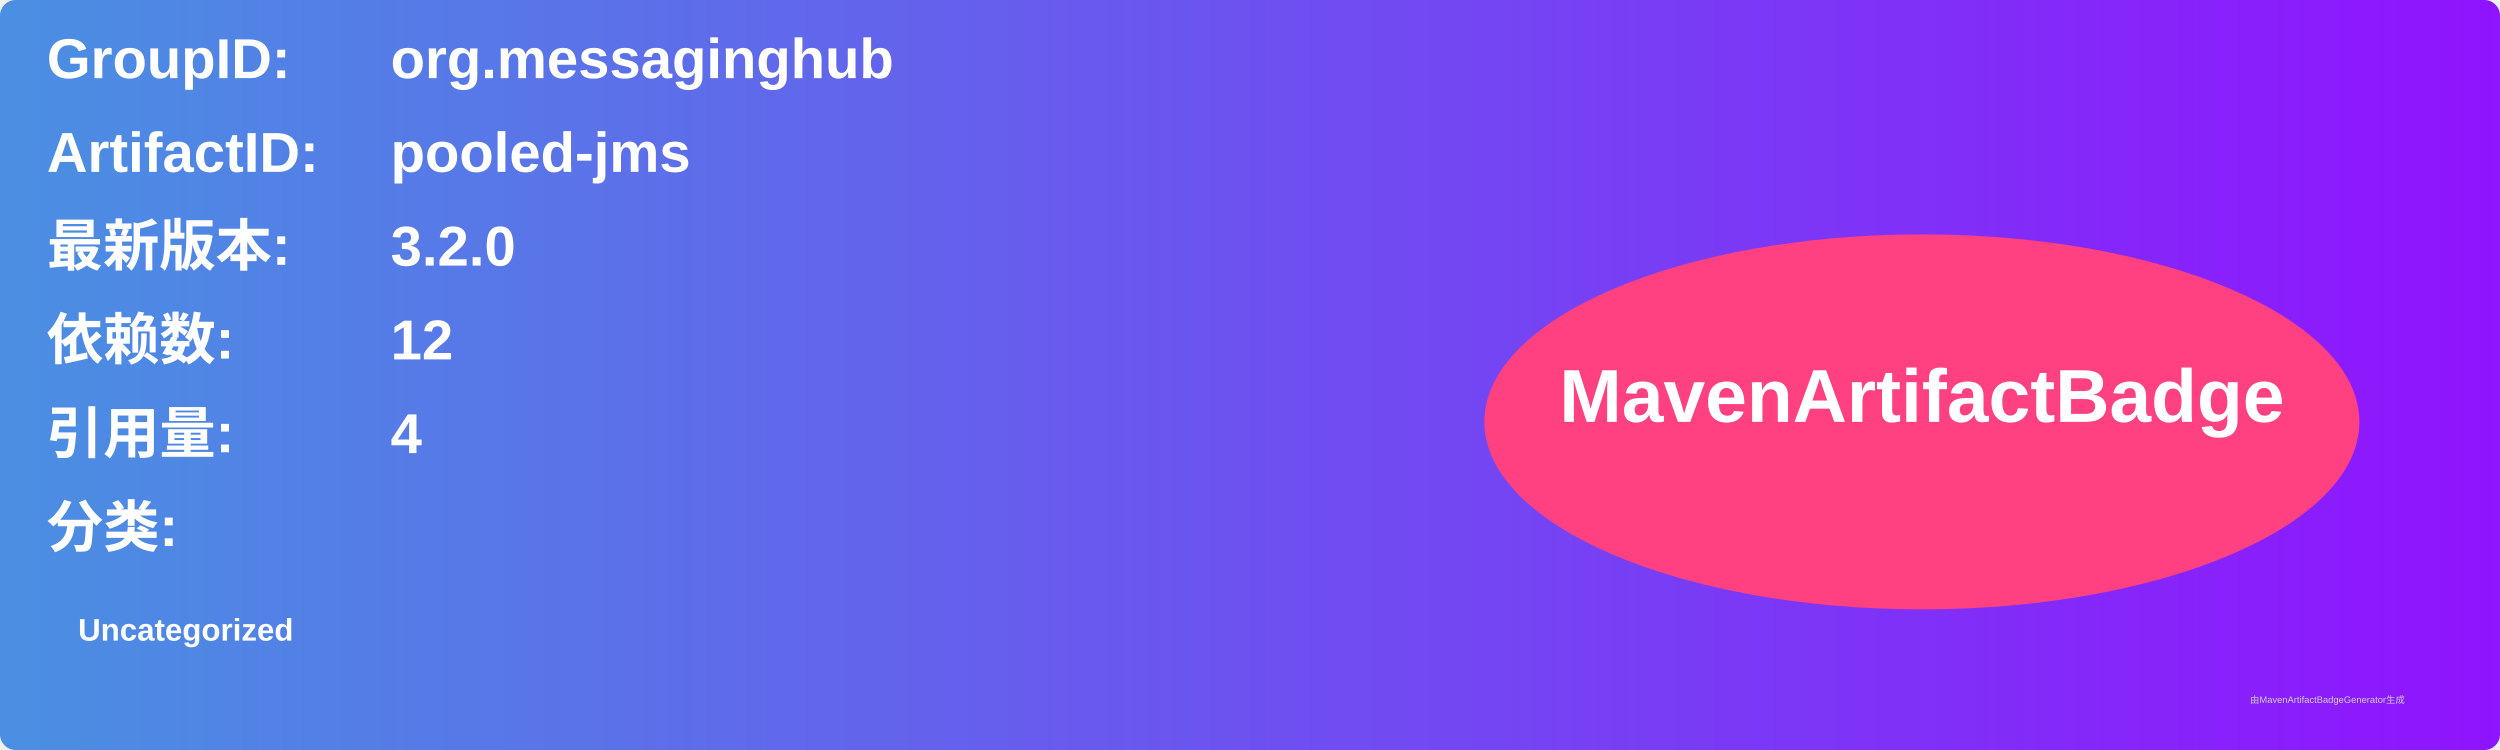
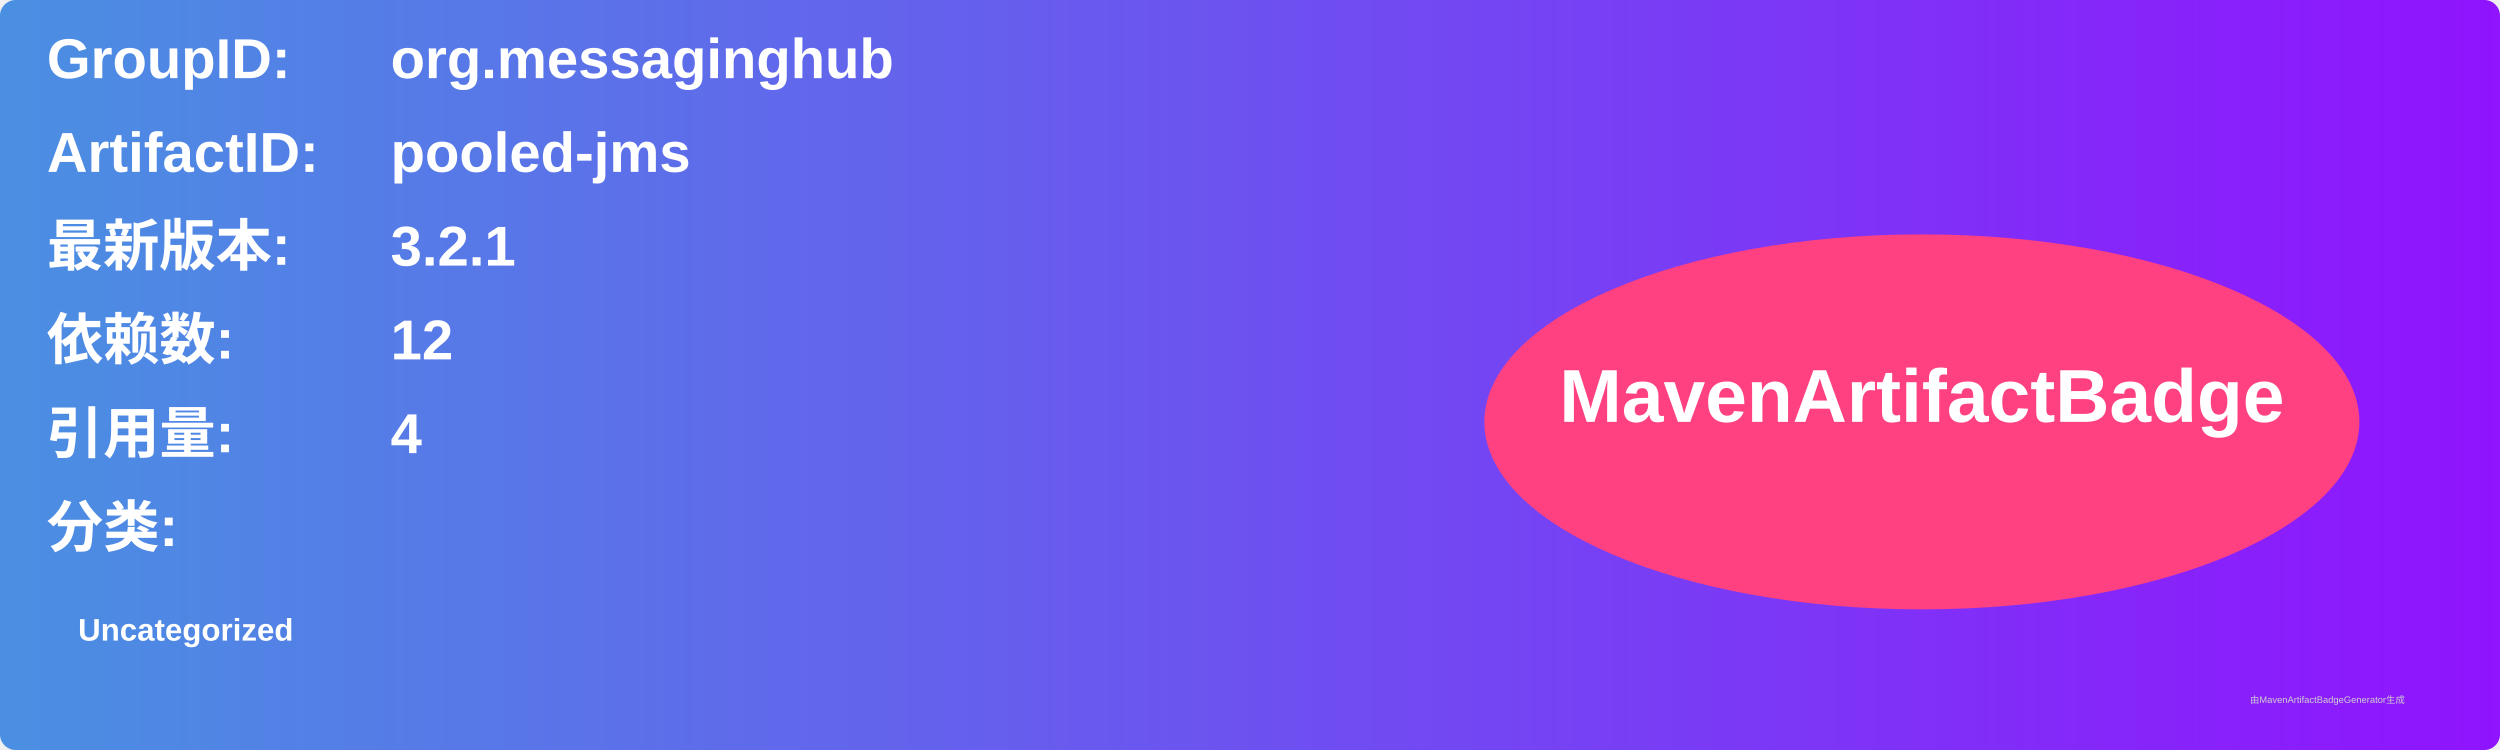
<svg xmlns="http://www.w3.org/2000/svg" width="800" height="240" viewBox="0 0 800 240">
  <linearGradient id="grad" x1="0%" y1="0%" x2="100%" y2="0%">
    <stop offset="0%" stop-color="#4a90e2" />
    <stop offset="100%" stop-color="#9013fe" />
  </linearGradient>
  <rect width="100%" height="100%" rx="5" ry="5" fill="url(#grad)" />
  <g transform="translate(15, 15)">
    <text x="0" y="10" font-family="Arial" font-size="18" fill="white" font-weight="bold" width="260">GroupID:</text>
    <text x="110" y="10" font-family="Arial" font-size="18" fill="white" font-weight="bold" width="460">org.messaginghub</text>
    <text x="0" y="40" font-family="Arial" font-size="18" fill="white" font-weight="bold" width="260">ArtifactID:</text>
    <text x="110" y="40" font-family="Arial" font-size="18" fill="white" font-weight="bold" width="460">pooled-jms</text>
    <text x="0" y="70" font-family="Arial" font-size="18" fill="white" font-weight="bold">最新版本:</text>
    <text x="110" y="70" font-family="Arial" font-size="18" fill="white" font-weight="bold">
-       <tspan font-weight="bold">3.2.0</tspan>
+       <tspan font-weight="bold">3.2.1</tspan>
    </text>
    <text x="0" y="100" font-family="Arial" font-size="18" fill="white" font-weight="bold">依赖数: </text>
    <text x="110" y="100" font-family="Arial" font-size="18" fill="white">
      <tspan font-weight="bold">12</tspan>
    </text>
    <text x="0" y="130" font-family="Arial" font-size="18" fill="white" font-weight="bold">引用量: </text>
    <text x="110" y="130" font-family="Arial" font-size="18" fill="white">
      <tspan font-weight="bold">4</tspan>
    </text>
    <text x="0" y="160" font-family="Arial" font-size="18" fill="white" font-weight="bold">分类:</text>
    <text x="10" y="190" font-family="Arial" font-size="10" fill="white">
      <tspan font-weight="bold">Uncategorized</tspan>
    </text>
    <ellipse cx="600" cy="120" rx="140" ry="60" fill="#ff4081" />
    <text x="600" y="120" text-anchor="middle" font-family="Arial" font-size="24" fill="white" font-weight="bold">MavenArtifactBadge</text>
  </g>
  <text x="720" y="225" font-family="Arial" font-size="3" fill="#d0d0d0">由MavenArtifactBadgeGenerator生成</text>
</svg>
